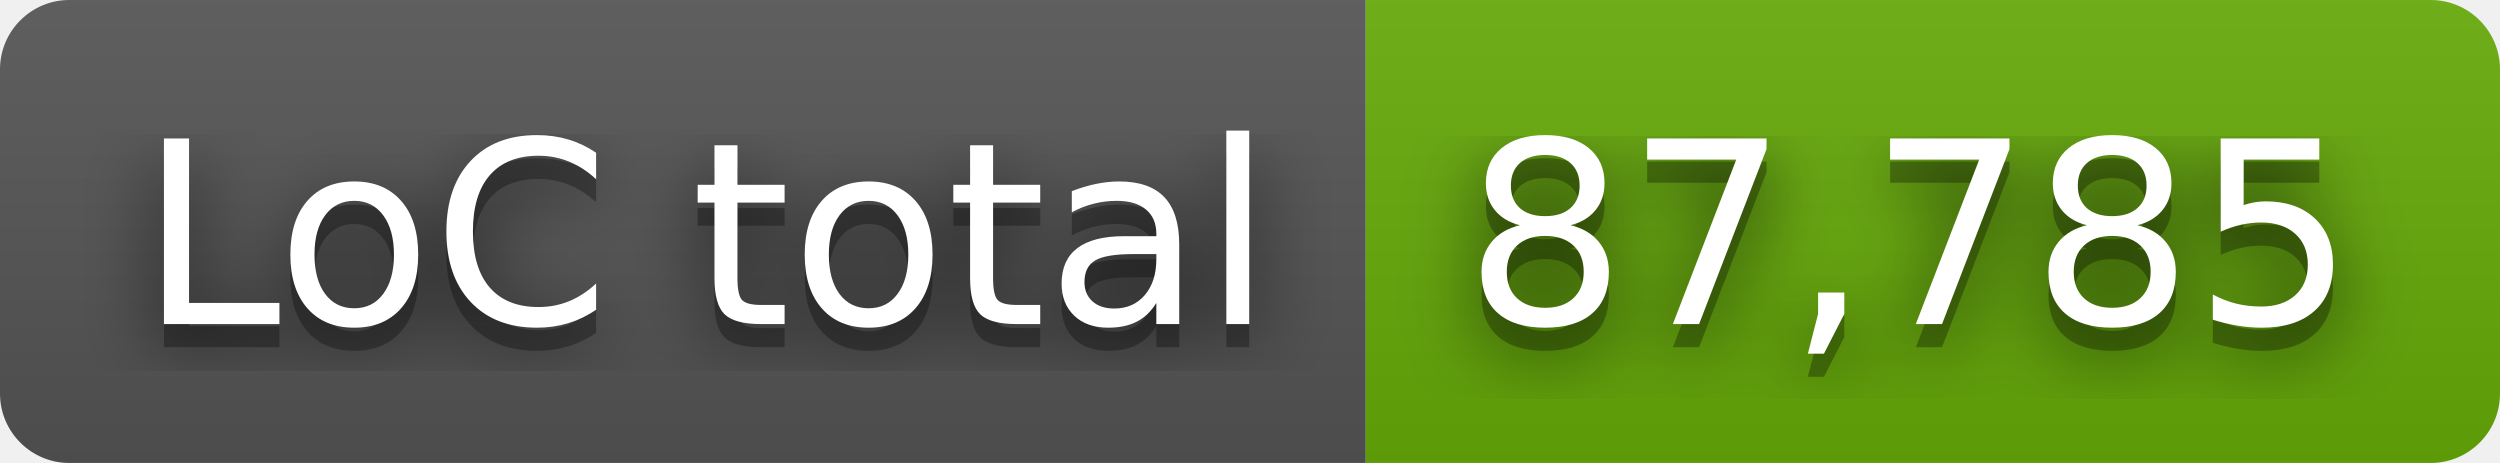
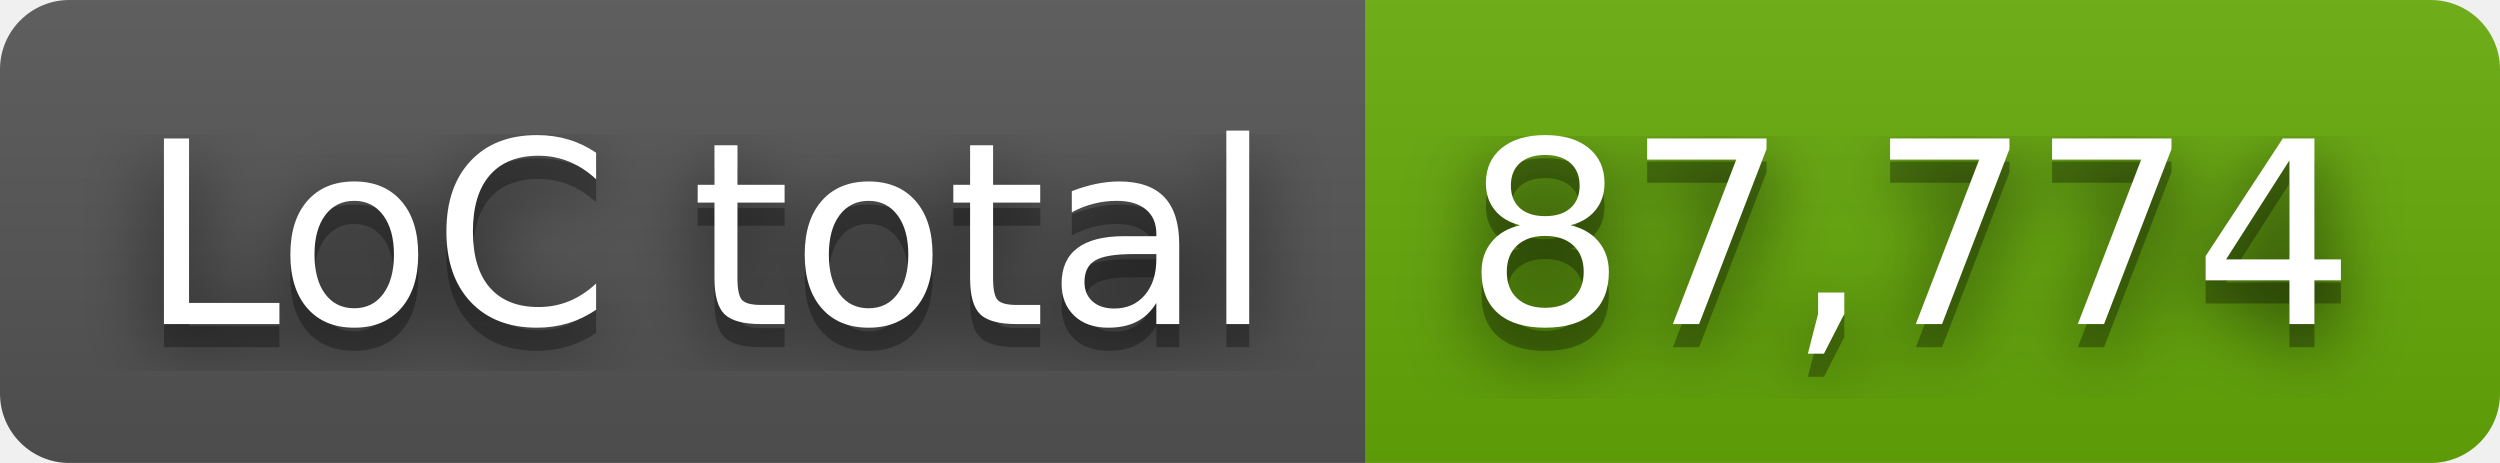
- <svg xmlns="http://www.w3.org/2000/svg" width="108" height="20" role="img" aria-label="LoC total: 87,785">
+ <svg xmlns="http://www.w3.org/2000/svg" width="108" height="20" role="img" aria-label="LoC total: 87,774">
  <filter id="blur">
    <feGaussianBlur stdDeviation="16" />
  </filter>
  <linearGradient id="s" x2="0" y2="100%">
    <stop offset="0" stop-color="#bbb" stop-opacity=".1" />
    <stop offset="1" stop-opacity=".1" />
  </linearGradient>
  <clipPath id="r">
    <rect width="108" height="20" rx="3" />
  </clipPath>
  <g clip-path="url(#r)">
    <rect width="59" height="20" fill="#555" />
    <rect x="59" width="49" height="20" fill="#67ac09" />
    <rect width="108" height="20" fill="url(#s)" />
  </g>
  <g fill="#fff" text-anchor="middle" font-family="Verdana,Geneva,DejaVu Sans,sans-serif" text-rendering="geometricPrecision" font-size="110">
    <g transform="scale(.1)">
      <g aria-hidden="true" fill="#010101">
        <text x="305" y="150" fill-opacity=".8" filter="url(#blur)" textLength="490">LoC total</text>
        <text x="305" y="150" fill-opacity=".3" textLength="490">LoC total</text>
      </g>
      <text x="305" y="140" textLength="490">LoC total</text>
    </g>
    <g transform="scale(.1)">
      <g aria-hidden="true" fill="#010101">
-         <text x="825" y="150" fill-opacity=".8" filter="url(#blur)" textLength="390">87,785</text>
-         <text x="825" y="150" fill-opacity=".3" textLength="390">87,785</text>
+         <text x="825" y="150" fill-opacity=".8" filter="url(#blur)" textLength="390">87,774</text>
+         <text x="825" y="150" fill-opacity=".3" textLength="390">87,774</text>
      </g>
-       <text x="825" y="140" textLength="390">87,785</text>
+       <text x="825" y="140" textLength="390">87,774</text>
    </g>
  </g>
</svg>
